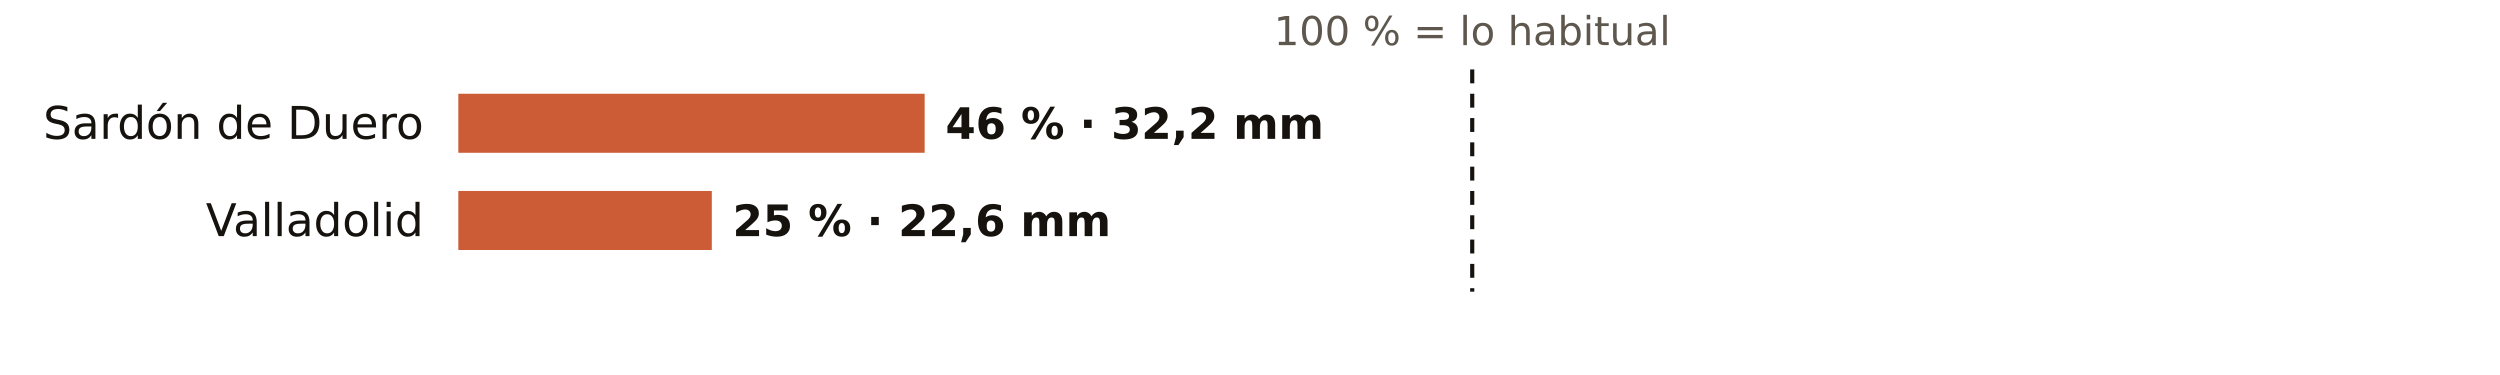
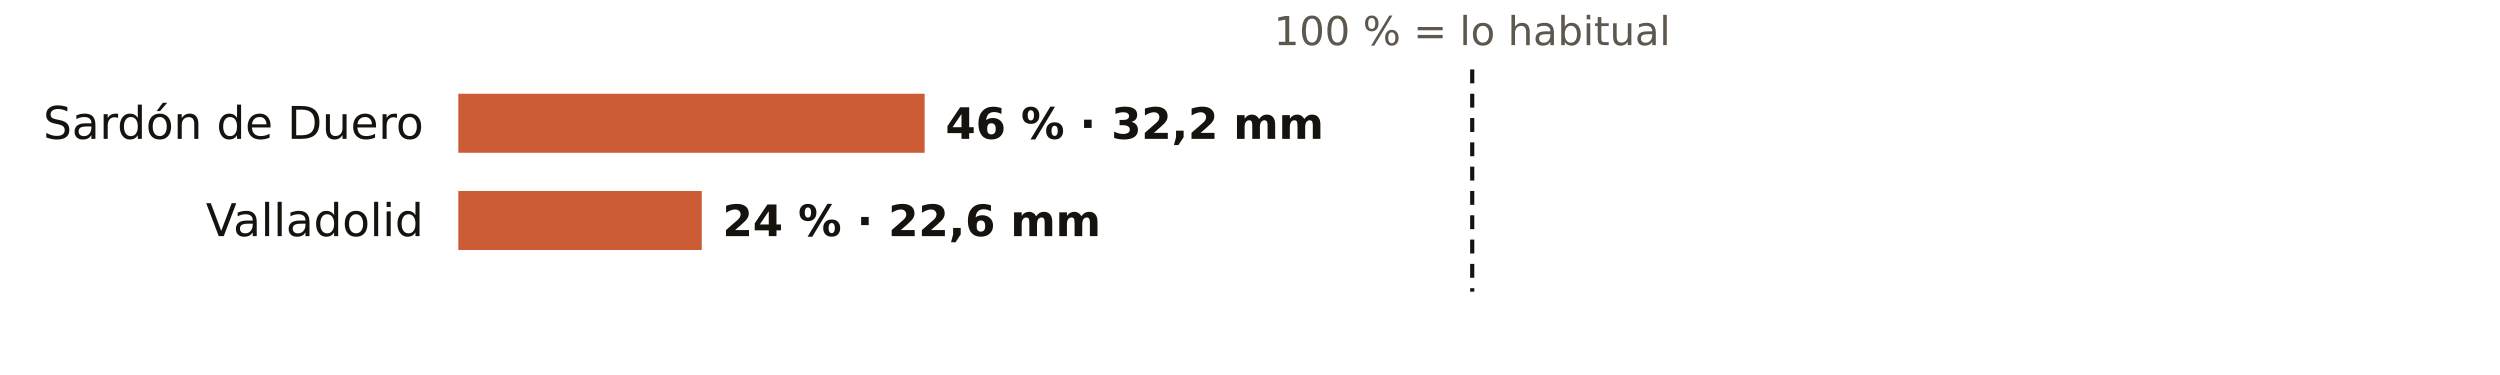
<svg xmlns="http://www.w3.org/2000/svg" viewBox="0 0 720 108" width="720" height="108" role="img" aria-label="El otoño en los pluviómetros de AEMET de Valladolid: % de lo habitual">
  <rect width="720" height="108" fill="#FFFFFF" />
  <text x="424.0" y="13.0" font-size="11.5" fill="#5E574E" text-anchor="middle" font-weight="400" font-family="Public Sans, DejaVu Sans, Arial, sans-serif">100 % = lo habitual</text>
  <text x="122.0" y="40.0" font-size="13" fill="#16130F" text-anchor="end" font-weight="500" font-family="Public Sans, DejaVu Sans, Arial, sans-serif">Sardón de Duero</text>
  <rect x="132" y="27" width="134.3" height="17" fill="#C4461A" opacity="0.88" />
  <text x="272.3" y="40.0" font-size="12.5" fill="#16130F" text-anchor="start" font-weight="600" font-family="Public Sans, DejaVu Sans, Arial, sans-serif">46 % · 32,2 mm</text>
  <text x="122.0" y="68.0" font-size="13" fill="#16130F" text-anchor="end" font-weight="500" font-family="Public Sans, DejaVu Sans, Arial, sans-serif">Valladolid</text>
-   <rect x="132" y="55" width="73.0" height="17" fill="#C4461A" opacity="0.88" />
-   <text x="211.0" y="68.0" font-size="12.5" fill="#16130F" text-anchor="start" font-weight="600" font-family="Public Sans, DejaVu Sans, Arial, sans-serif">25 % · 22,6 mm</text>
+   <rect x="132" y="55" width="70.1" height="17" fill="#C4461A" opacity="0.88" />
+   <text x="208.1" y="68.0" font-size="12.5" fill="#16130F" text-anchor="start" font-weight="600" font-family="Public Sans, DejaVu Sans, Arial, sans-serif">24 % · 22,6 mm</text>
  <line x1="424.0" x2="424.0" y1="20" y2="84" stroke="#16130F" stroke-width="1.2" stroke-dasharray="4 3" />
</svg>
